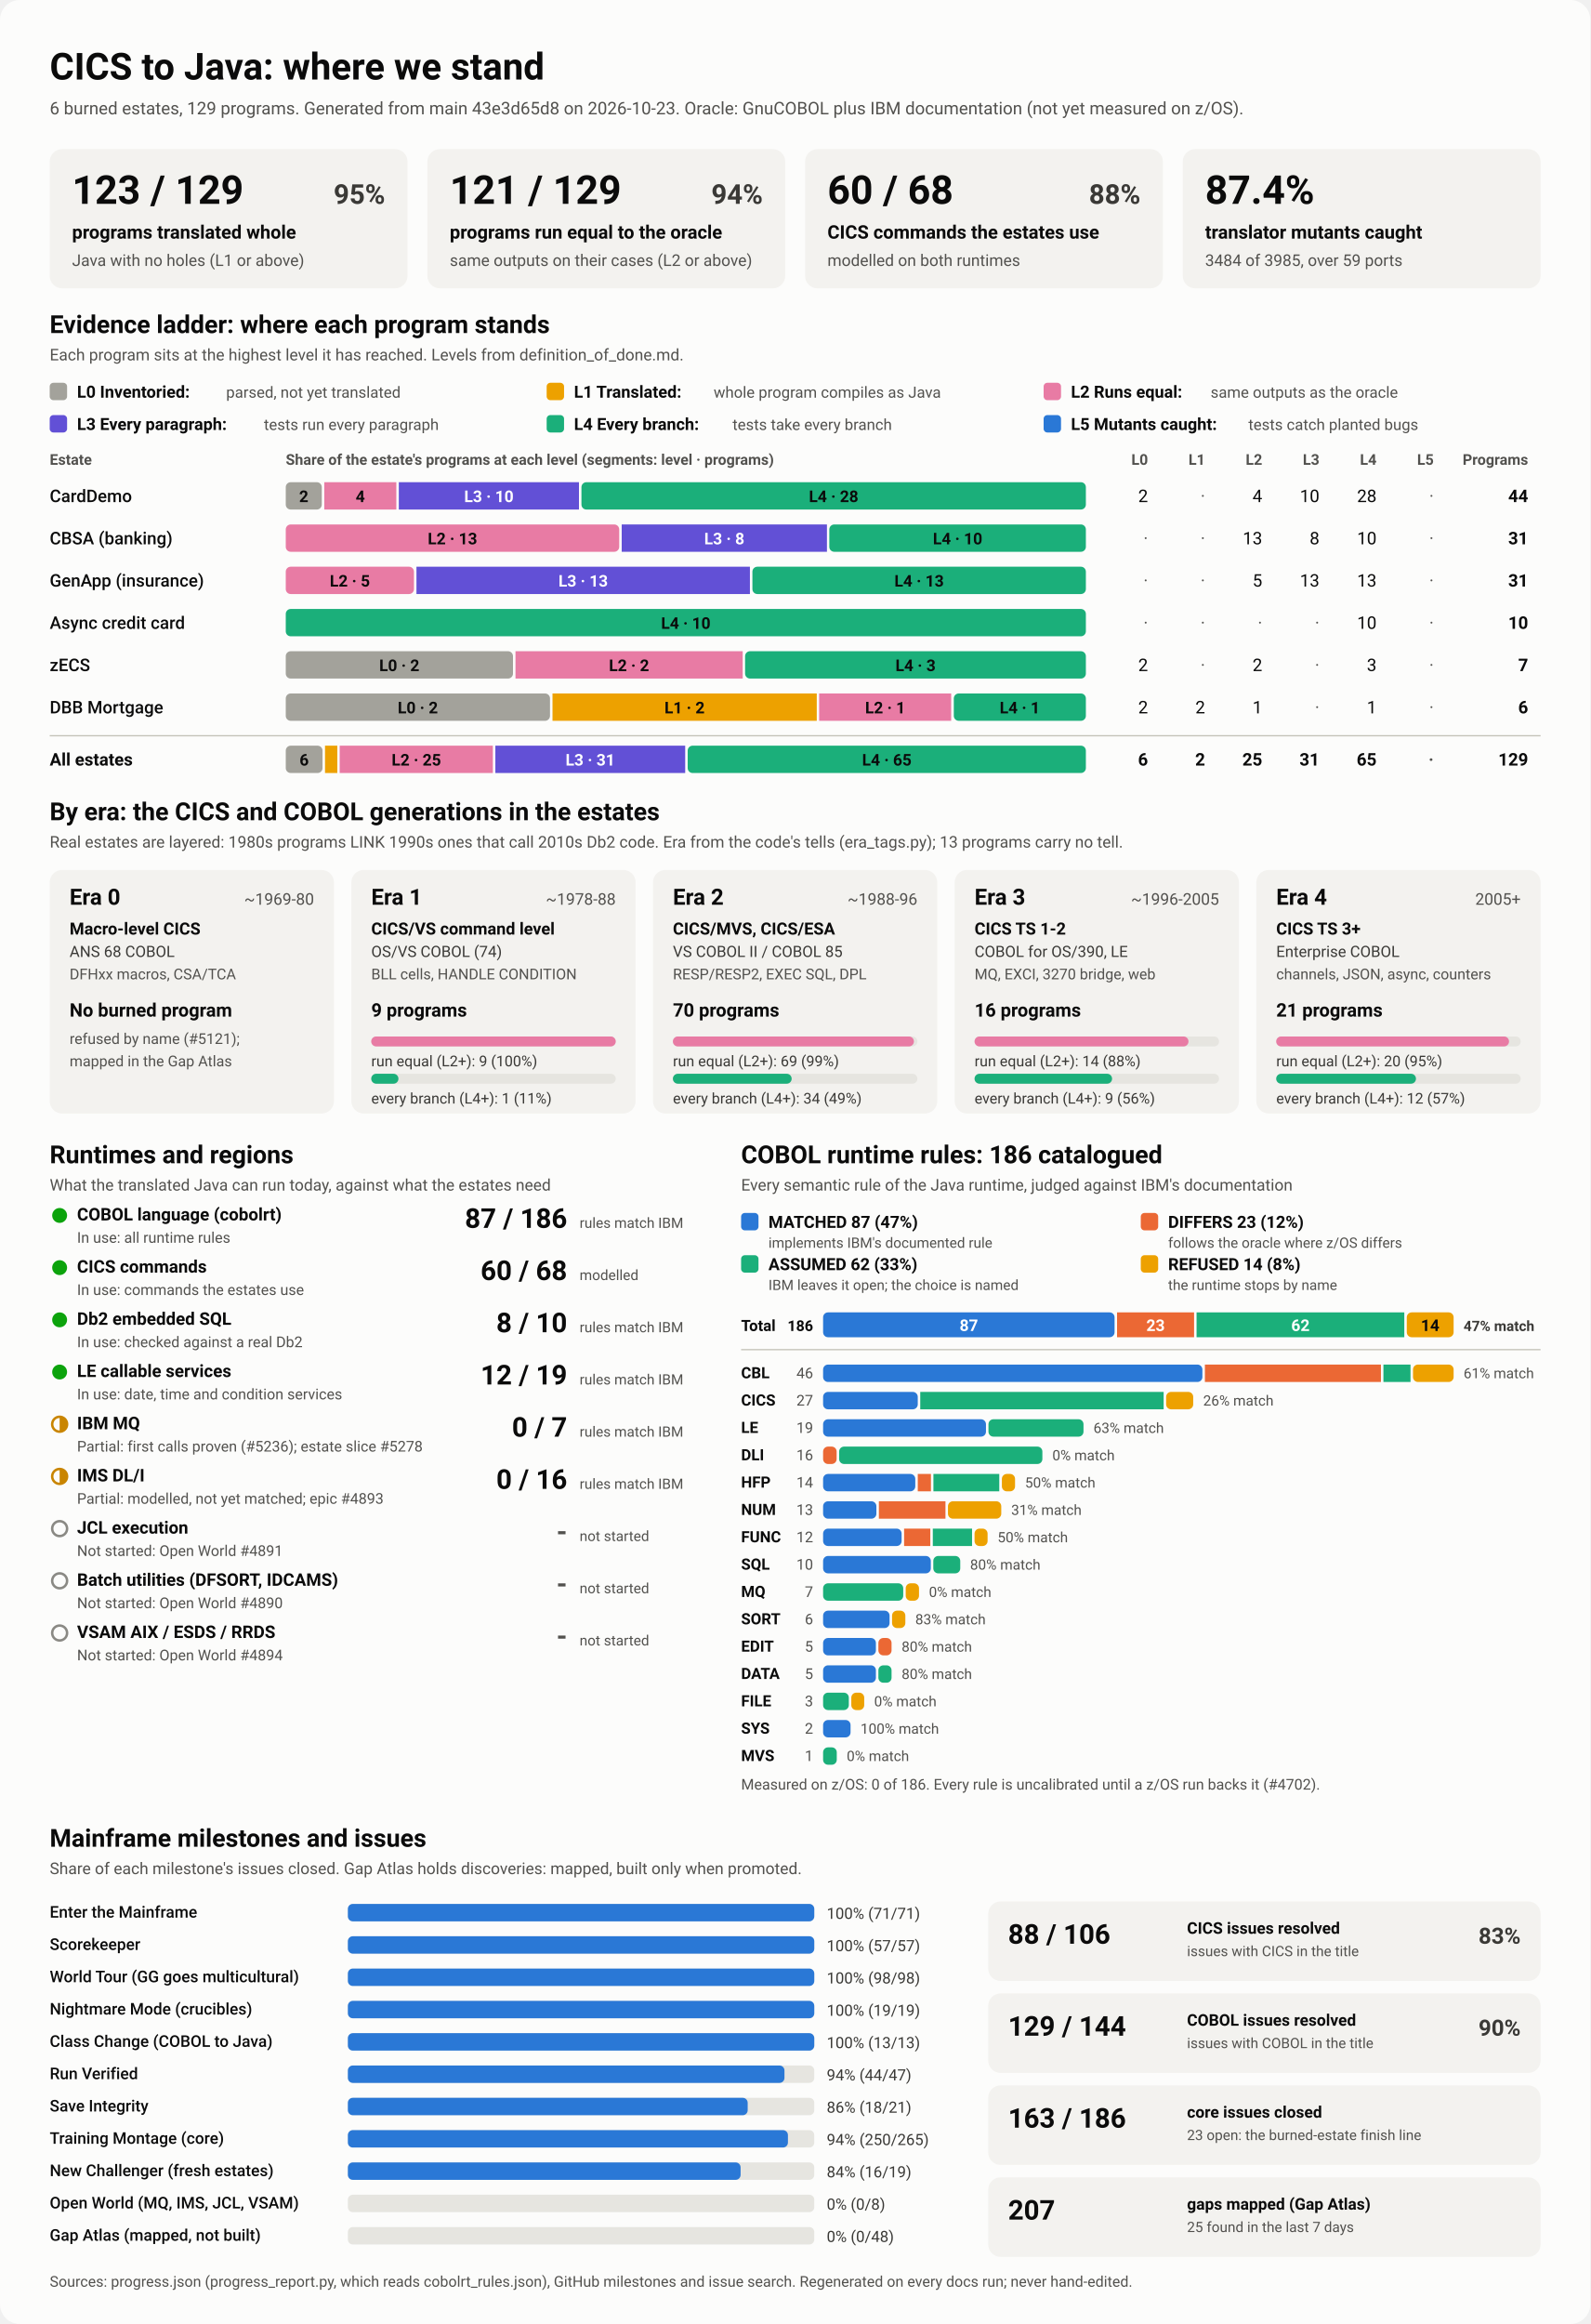
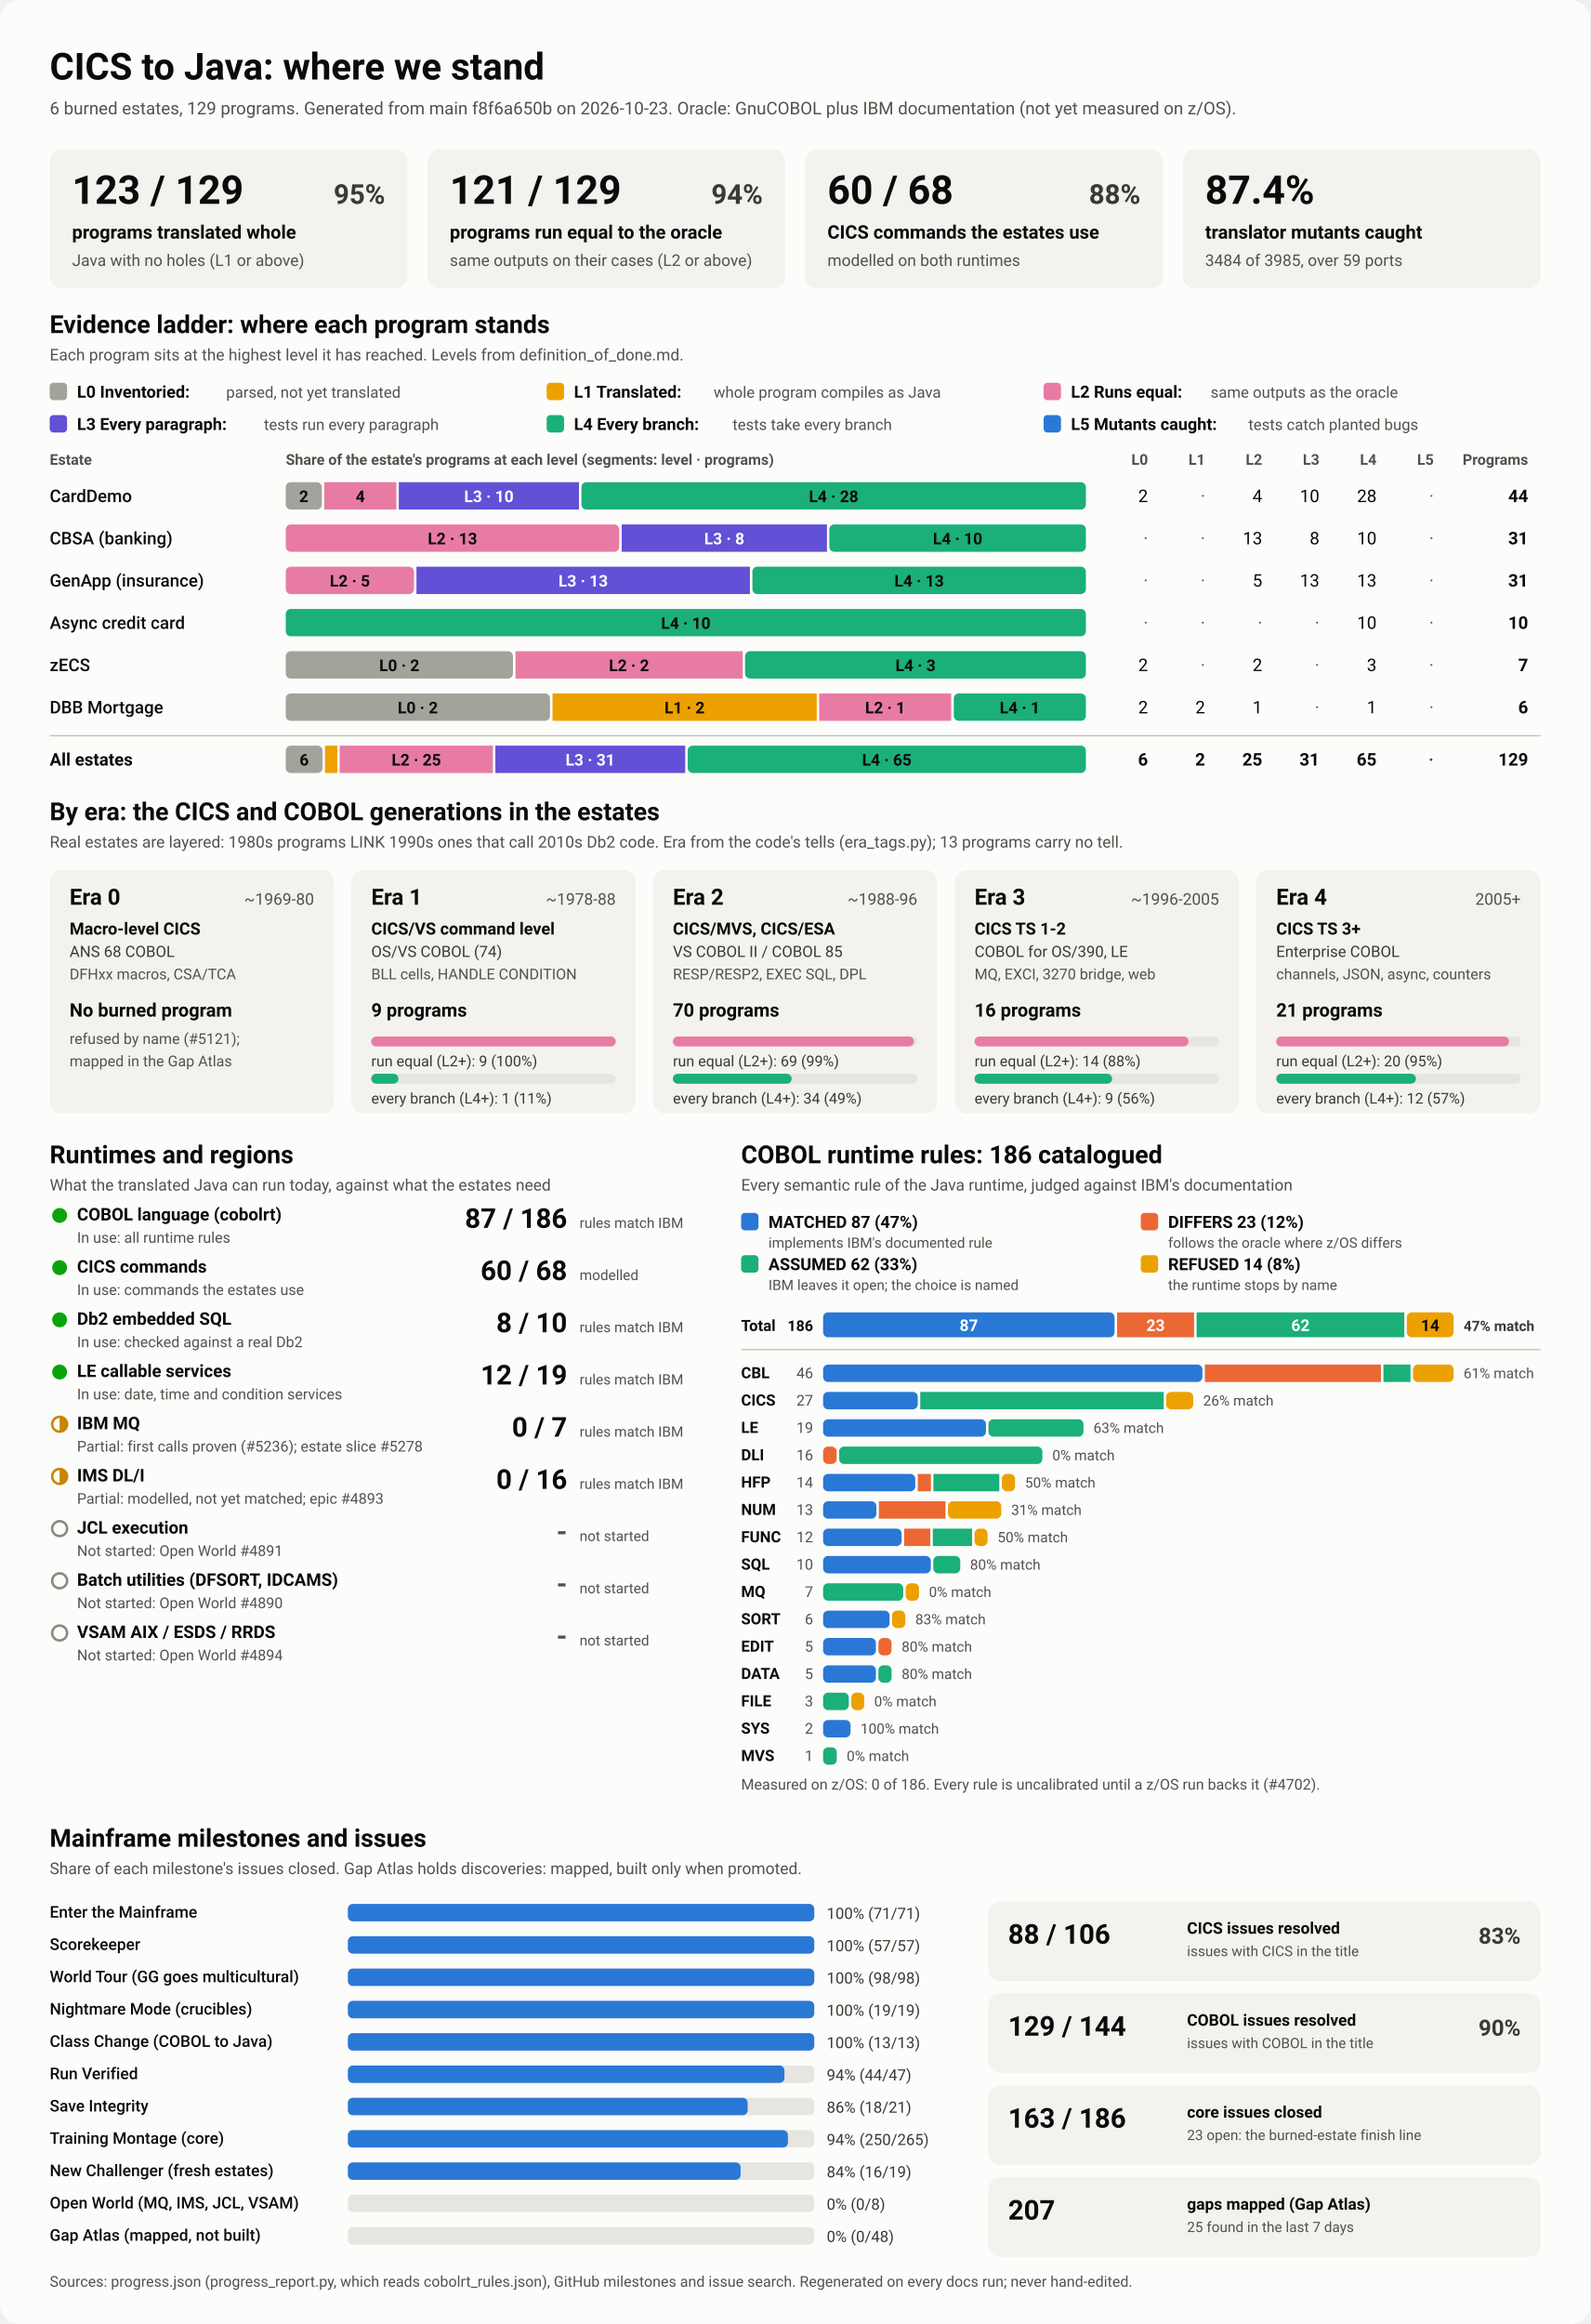
<svg xmlns="http://www.w3.org/2000/svg" viewBox="0 0 1280 1870" width="1280" height="1870" role="img" aria-labelledby="ttl">
  <style>
    svg { font-family: system-ui, -apple-system, 'Segoe UI', Roboto, Helvetica, Arial, sans-serif; }
    .bg { fill: #fcfcfb; }
    .card { fill: #f3f2ef; }
    .track { fill: #e6e5e0; }
    .rule { stroke: #c3c2b7; stroke-width: 1; }
    .t1 { fill: #0b0b0b; } .t2 { fill: #3a3936; } .t3 { fill: #52514e; }
    .on-dark { fill: #ffffff; } .on-light { fill: #0b0b0b; }
    .lv0 { fill: #a3a29b; } .lv1 { fill: #eda100; } .lv2 { fill: #e87ba4; } .lv3 { fill: #6250d6; } .lv4 { fill: #1baf7a; } .lv5 { fill: #2a78d6; } 
    .s0 { fill: #2a78d6; } .s1 { fill: #eb6834; } .s2 { fill: #1baf7a; } .s3 { fill: #eda100; } 
    .prog { fill: #2a78d6; }
    .st-good { fill: #0ca30c; } .st-warn { fill: none; stroke: #c98500; stroke-width: 2; }
    .st-warn-fill { fill: #c98500; } .st-none { fill: none; stroke: #8a8984; stroke-width: 2; }
    @media (prefers-color-scheme: dark) {
      .bg { fill: #1a1a19; } .card { fill: #242422; } .track { fill: #383835; } .rule { stroke: #52514e; }
      .t1 { fill: #f0efec; } .t2 { fill: #dddcd6; } .t3 { fill: #c3c2b7; }
      .on-light { fill: #0b0b0b; } .prog { fill: #3987e5; }
      .lv0 { fill: #6b6a64; } .lv1 { fill: #c98500; } .lv2 { fill: #d55181; } .lv3 { fill: #9085e9; } .lv4 { fill: #199e70; } .lv5 { fill: #3987e5; } 
      .s0 { fill: #3987e5; } .s1 { fill: #d95926; } .s2 { fill: #199e70; } .s3 { fill: #c98500; } 
    }
  </style>
  <rect class="bg" width="1280" height="1870" rx="16" />
  <text x="40.0" y="64.0" class="t1" font-size="30" font-weight="700" text-anchor="start">CICS to Java: where we stand</text>
-   <text x="40.0" y="92.0" class="t3" font-size="14" font-weight="400" text-anchor="start">6 burned estates, 129 programs. Generated from main 43e3d65d8 on 2026-10-23. Oracle: GnuCOBOL plus IBM documentation (not yet measured on z/OS).</text>
+   <text x="40.0" y="92.0" class="t3" font-size="14" font-weight="400" text-anchor="start">6 burned estates, 129 programs. Generated from main f8f6a650b on 2026-10-23. Oracle: GnuCOBOL plus IBM documentation (not yet measured on z/OS).</text>
  <rect x="40.0" y="120.0" width="288.0" height="112.0" rx="10" class="card" />
  <text x="58.0" y="164.0" class="t1" font-size="32" font-weight="700" text-anchor="start">123 / 129</text>
  <text x="310.0" y="164.0" class="t2" font-size="22" font-weight="600" text-anchor="end">95%</text>
  <text x="58.0" y="192.0" class="t1" font-size="15" font-weight="600" text-anchor="start">programs translated whole</text>
  <text x="58.0" y="214.0" class="t3" font-size="13" font-weight="400" text-anchor="start">Java with no holes (L1 or above)</text>
  <rect x="344.0" y="120.0" width="288.0" height="112.0" rx="10" class="card" />
  <text x="362.0" y="164.0" class="t1" font-size="32" font-weight="700" text-anchor="start">121 / 129</text>
  <text x="614.0" y="164.0" class="t2" font-size="22" font-weight="600" text-anchor="end">94%</text>
  <text x="362.0" y="192.0" class="t1" font-size="15" font-weight="600" text-anchor="start">programs run equal to the oracle</text>
  <text x="362.0" y="214.0" class="t3" font-size="13" font-weight="400" text-anchor="start">same outputs on their cases (L2 or above)</text>
  <rect x="648.0" y="120.0" width="288.0" height="112.0" rx="10" class="card" />
  <text x="666.0" y="164.0" class="t1" font-size="32" font-weight="700" text-anchor="start">60 / 68</text>
  <text x="918.0" y="164.0" class="t2" font-size="22" font-weight="600" text-anchor="end">88%</text>
  <text x="666.0" y="192.0" class="t1" font-size="15" font-weight="600" text-anchor="start">CICS commands the estates use</text>
  <text x="666.0" y="214.0" class="t3" font-size="13" font-weight="400" text-anchor="start">modelled on both runtimes</text>
  <rect x="952.0" y="120.0" width="288.0" height="112.0" rx="10" class="card" />
  <text x="970.0" y="164.0" class="t1" font-size="32" font-weight="700" text-anchor="start">87.4%</text>
  <text x="970.0" y="192.0" class="t1" font-size="15" font-weight="600" text-anchor="start">translator mutants caught</text>
  <text x="970.0" y="214.0" class="t3" font-size="13" font-weight="400" text-anchor="start">3484 of 3985, over 59 ports</text>
  <text x="40.0" y="268.0" class="t1" font-size="20" font-weight="700" text-anchor="start">Evidence ladder: where each program stands</text>
  <text x="40.0" y="290.0" class="t3" font-size="13" font-weight="400" text-anchor="start">Each program sits at the highest level it has reached. Levels from definition_of_done.md.</text>
  <rect x="40.0" y="308.0" width="14.0" height="14.0" rx="3" class="lv0" />
  <text x="62.0" y="320.0" class="t1" font-size="13.5" font-weight="600" text-anchor="start">L0 Inventoried:</text>
  <text x="182.0" y="320.0" class="t3" font-size="12.5" font-weight="400" text-anchor="start">parsed, not yet translated</text>
  <rect x="440.0" y="308.0" width="14.0" height="14.0" rx="3" class="lv1" />
  <text x="462.0" y="320.0" class="t1" font-size="13.5" font-weight="600" text-anchor="start">L1 Translated:</text>
  <text x="574.4" y="320.0" class="t3" font-size="12.5" font-weight="400" text-anchor="start">whole program compiles as Java</text>
  <rect x="840.0" y="308.0" width="14.0" height="14.0" rx="3" class="lv2" />
  <text x="862.0" y="320.0" class="t1" font-size="13.5" font-weight="600" text-anchor="start">L2 Runs equal:</text>
  <text x="974.4" y="320.0" class="t3" font-size="12.5" font-weight="400" text-anchor="start">same outputs as the oracle</text>
  <rect x="40.0" y="334.0" width="14.0" height="14.0" rx="3" class="lv3" />
  <text x="62.0" y="346.0" class="t1" font-size="13.5" font-weight="600" text-anchor="start">L3 Every paragraph:</text>
  <text x="212.4" y="346.0" class="t3" font-size="12.5" font-weight="400" text-anchor="start">tests run every paragraph</text>
  <rect x="440.0" y="334.0" width="14.0" height="14.0" rx="3" class="lv4" />
  <text x="462.0" y="346.0" class="t1" font-size="13.5" font-weight="600" text-anchor="start">L4 Every branch:</text>
  <text x="589.6" y="346.0" class="t3" font-size="12.5" font-weight="400" text-anchor="start">tests take every branch</text>
  <rect x="840.0" y="334.0" width="14.0" height="14.0" rx="3" class="lv5" />
  <text x="862.0" y="346.0" class="t1" font-size="13.5" font-weight="600" text-anchor="start">L5 Mutants caught:</text>
  <text x="1004.8" y="346.0" class="t3" font-size="12.5" font-weight="400" text-anchor="start">tests catch planted bugs</text>
  <text x="40.0" y="374.0" class="t3" font-size="12" font-weight="600" text-anchor="start">Estate</text>
  <text x="230.0" y="374.0" class="t3" font-size="12" font-weight="600" text-anchor="start">Share of the estate's programs at each level (segments: level · programs)</text>
  <text x="924.0" y="374.0" class="t3" font-size="12" font-weight="600" text-anchor="end">L0</text>
  <text x="970.0" y="374.0" class="t3" font-size="12" font-weight="600" text-anchor="end">L1</text>
  <text x="1016.0" y="374.0" class="t3" font-size="12" font-weight="600" text-anchor="end">L2</text>
  <text x="1062.0" y="374.0" class="t3" font-size="12" font-weight="600" text-anchor="end">L3</text>
  <text x="1108.0" y="374.0" class="t3" font-size="12" font-weight="600" text-anchor="end">L4</text>
  <text x="1154.0" y="374.0" class="t3" font-size="12" font-weight="600" text-anchor="end">L5</text>
  <text x="1230.0" y="374.0" class="t3" font-size="12" font-weight="600" text-anchor="end">Programs</text>
  <text x="40.0" y="404.0" class="t1" font-size="14" font-weight="500" text-anchor="start">CardDemo</text>
  <rect x="230.0" y="388.0" width="29.0" height="22.0" rx="4" class="lv0" />
  <text x="244.5" y="404.0" class="on-light" font-size="13" font-weight="600" text-anchor="middle">2</text>
  <rect x="261.0" y="388.0" width="58.0" height="22.0" rx="0" class="lv2" />
  <text x="290.0" y="404.0" class="on-light" font-size="13" font-weight="600" text-anchor="middle">4</text>
  <rect x="321.0" y="388.0" width="145.0" height="22.0" rx="0" class="lv3" />
  <text x="393.5" y="404.0" class="on-dark" font-size="13" font-weight="600" text-anchor="middle">L3 · 10</text>
  <rect x="468.0" y="388.0" width="406.0" height="22.0" rx="4" class="lv4" />
  <text x="671.0" y="404.0" class="on-light" font-size="13" font-weight="600" text-anchor="middle">L4 · 28</text>
  <text x="924.0" y="404.0" class="t1" font-size="14" font-weight="400" text-anchor="end">2</text>
  <text x="970.0" y="404.0" class="t3" font-size="14" font-weight="400" text-anchor="end">·</text>
  <text x="1016.0" y="404.0" class="t1" font-size="14" font-weight="400" text-anchor="end">4</text>
  <text x="1062.0" y="404.0" class="t1" font-size="14" font-weight="400" text-anchor="end">10</text>
  <text x="1108.0" y="404.0" class="t1" font-size="14" font-weight="400" text-anchor="end">28</text>
  <text x="1154.0" y="404.0" class="t3" font-size="14" font-weight="400" text-anchor="end">·</text>
  <text x="1230.0" y="404.0" class="t1" font-size="14" font-weight="700" text-anchor="end">44</text>
  <text x="40.0" y="438.0" class="t1" font-size="14" font-weight="500" text-anchor="start">CBSA (banking)</text>
  <rect x="230.0" y="422.0" width="268.4" height="22.0" rx="4" class="lv2" />
  <text x="364.2" y="438.0" class="on-light" font-size="13" font-weight="600" text-anchor="middle">L2 · 13</text>
  <rect x="500.4" y="422.0" width="165.2" height="22.0" rx="0" class="lv3" />
  <text x="583.0" y="438.0" class="on-dark" font-size="13" font-weight="600" text-anchor="middle">L3 · 8</text>
  <rect x="667.5" y="422.0" width="206.5" height="22.0" rx="4" class="lv4" />
  <text x="770.8" y="438.0" class="on-light" font-size="13" font-weight="600" text-anchor="middle">L4 · 10</text>
  <text x="924.0" y="438.0" class="t3" font-size="14" font-weight="400" text-anchor="end">·</text>
  <text x="970.0" y="438.0" class="t3" font-size="14" font-weight="400" text-anchor="end">·</text>
  <text x="1016.0" y="438.0" class="t1" font-size="14" font-weight="400" text-anchor="end">13</text>
  <text x="1062.0" y="438.0" class="t1" font-size="14" font-weight="400" text-anchor="end">8</text>
  <text x="1108.0" y="438.0" class="t1" font-size="14" font-weight="400" text-anchor="end">10</text>
  <text x="1154.0" y="438.0" class="t3" font-size="14" font-weight="400" text-anchor="end">·</text>
  <text x="1230.0" y="438.0" class="t1" font-size="14" font-weight="700" text-anchor="end">31</text>
  <text x="40.0" y="472.0" class="t1" font-size="14" font-weight="500" text-anchor="start">GenApp (insurance)</text>
  <rect x="230.0" y="456.0" width="103.2" height="22.0" rx="4" class="lv2" />
  <text x="281.6" y="472.0" class="on-light" font-size="13" font-weight="600" text-anchor="middle">L2 · 5</text>
  <rect x="335.2" y="456.0" width="268.4" height="22.0" rx="0" class="lv3" />
  <text x="469.4" y="472.0" class="on-dark" font-size="13" font-weight="600" text-anchor="middle">L3 · 13</text>
  <rect x="605.6" y="456.0" width="268.4" height="22.0" rx="4" class="lv4" />
  <text x="739.8" y="472.0" class="on-light" font-size="13" font-weight="600" text-anchor="middle">L4 · 13</text>
  <text x="924.0" y="472.0" class="t3" font-size="14" font-weight="400" text-anchor="end">·</text>
  <text x="970.0" y="472.0" class="t3" font-size="14" font-weight="400" text-anchor="end">·</text>
  <text x="1016.0" y="472.0" class="t1" font-size="14" font-weight="400" text-anchor="end">5</text>
  <text x="1062.0" y="472.0" class="t1" font-size="14" font-weight="400" text-anchor="end">13</text>
  <text x="1108.0" y="472.0" class="t1" font-size="14" font-weight="400" text-anchor="end">13</text>
  <text x="1154.0" y="472.0" class="t3" font-size="14" font-weight="400" text-anchor="end">·</text>
  <text x="1230.0" y="472.0" class="t1" font-size="14" font-weight="700" text-anchor="end">31</text>
  <text x="40.0" y="506.0" class="t1" font-size="14" font-weight="500" text-anchor="start">Async credit card</text>
  <rect x="230.0" y="490.0" width="644.0" height="22.0" rx="4" class="lv4" />
  <text x="552.0" y="506.0" class="on-light" font-size="13" font-weight="600" text-anchor="middle">L4 · 10</text>
  <text x="924.0" y="506.0" class="t3" font-size="14" font-weight="400" text-anchor="end">·</text>
  <text x="970.0" y="506.0" class="t3" font-size="14" font-weight="400" text-anchor="end">·</text>
  <text x="1016.0" y="506.0" class="t3" font-size="14" font-weight="400" text-anchor="end">·</text>
  <text x="1062.0" y="506.0" class="t3" font-size="14" font-weight="400" text-anchor="end">·</text>
  <text x="1108.0" y="506.0" class="t1" font-size="14" font-weight="400" text-anchor="end">10</text>
  <text x="1154.0" y="506.0" class="t3" font-size="14" font-weight="400" text-anchor="end">·</text>
  <text x="1230.0" y="506.0" class="t1" font-size="14" font-weight="700" text-anchor="end">10</text>
  <text x="40.0" y="540.0" class="t1" font-size="14" font-weight="500" text-anchor="start">zECS</text>
  <rect x="230.0" y="524.0" width="182.9" height="22.0" rx="4" class="lv0" />
  <text x="321.4" y="540.0" class="on-light" font-size="13" font-weight="600" text-anchor="middle">L0 · 2</text>
  <rect x="414.9" y="524.0" width="182.9" height="22.0" rx="0" class="lv2" />
  <text x="506.3" y="540.0" class="on-light" font-size="13" font-weight="600" text-anchor="middle">L2 · 2</text>
  <rect x="599.7" y="524.0" width="274.3" height="22.0" rx="4" class="lv4" />
  <text x="736.9" y="540.0" class="on-light" font-size="13" font-weight="600" text-anchor="middle">L4 · 3</text>
  <text x="924.0" y="540.0" class="t1" font-size="14" font-weight="400" text-anchor="end">2</text>
  <text x="970.0" y="540.0" class="t3" font-size="14" font-weight="400" text-anchor="end">·</text>
  <text x="1016.0" y="540.0" class="t1" font-size="14" font-weight="400" text-anchor="end">2</text>
  <text x="1062.0" y="540.0" class="t3" font-size="14" font-weight="400" text-anchor="end">·</text>
  <text x="1108.0" y="540.0" class="t1" font-size="14" font-weight="400" text-anchor="end">3</text>
  <text x="1154.0" y="540.0" class="t3" font-size="14" font-weight="400" text-anchor="end">·</text>
  <text x="1230.0" y="540.0" class="t1" font-size="14" font-weight="700" text-anchor="end">7</text>
  <text x="40.0" y="574.0" class="t1" font-size="14" font-weight="500" text-anchor="start">DBB Mortgage</text>
  <rect x="230.0" y="558.0" width="212.7" height="22.0" rx="4" class="lv0" />
  <text x="336.3" y="574.0" class="on-light" font-size="13" font-weight="600" text-anchor="middle">L0 · 2</text>
  <rect x="444.7" y="558.0" width="212.7" height="22.0" rx="0" class="lv1" />
  <text x="551.0" y="574.0" class="on-light" font-size="13" font-weight="600" text-anchor="middle">L1 · 2</text>
  <rect x="659.3" y="558.0" width="106.3" height="22.0" rx="0" class="lv2" />
  <text x="712.5" y="574.0" class="on-light" font-size="13" font-weight="600" text-anchor="middle">L2 · 1</text>
  <rect x="767.7" y="558.0" width="106.3" height="22.0" rx="4" class="lv4" />
  <text x="820.8" y="574.0" class="on-light" font-size="13" font-weight="600" text-anchor="middle">L4 · 1</text>
  <text x="924.0" y="574.0" class="t1" font-size="14" font-weight="400" text-anchor="end">2</text>
  <text x="970.0" y="574.0" class="t1" font-size="14" font-weight="400" text-anchor="end">2</text>
  <text x="1016.0" y="574.0" class="t1" font-size="14" font-weight="400" text-anchor="end">1</text>
  <text x="1062.0" y="574.0" class="t3" font-size="14" font-weight="400" text-anchor="end">·</text>
  <text x="1108.0" y="574.0" class="t1" font-size="14" font-weight="400" text-anchor="end">1</text>
  <text x="1154.0" y="574.0" class="t3" font-size="14" font-weight="400" text-anchor="end">·</text>
  <text x="1230.0" y="574.0" class="t1" font-size="14" font-weight="700" text-anchor="end">6</text>
  <line x1="40" x2="1240" y1="592" y2="592" class="rule" />
  <text x="40.0" y="616.0" class="t1" font-size="14" font-weight="700" text-anchor="start">All estates</text>
  <rect x="230.0" y="600.0" width="29.6" height="22.0" rx="4" class="lv0" />
  <text x="244.8" y="616.0" class="on-light" font-size="13" font-weight="600" text-anchor="middle">6</text>
  <rect x="261.6" y="600.0" width="9.9" height="22.0" rx="0" class="lv1" />
  <rect x="273.4" y="600.0" width="123.3" height="22.0" rx="0" class="lv2" />
  <text x="335.1" y="616.0" class="on-light" font-size="13" font-weight="600" text-anchor="middle">L2 · 25</text>
  <rect x="398.7" y="600.0" width="152.8" height="22.0" rx="0" class="lv3" />
  <text x="475.1" y="616.0" class="on-dark" font-size="13" font-weight="600" text-anchor="middle">L3 · 31</text>
  <rect x="553.5" y="600.0" width="320.5" height="22.0" rx="4" class="lv4" />
  <text x="713.8" y="616.0" class="on-light" font-size="13" font-weight="600" text-anchor="middle">L4 · 65</text>
  <text x="924.0" y="616.0" class="t1" font-size="14" font-weight="700" text-anchor="end">6</text>
  <text x="970.0" y="616.0" class="t1" font-size="14" font-weight="700" text-anchor="end">2</text>
  <text x="1016.0" y="616.0" class="t1" font-size="14" font-weight="700" text-anchor="end">25</text>
  <text x="1062.0" y="616.0" class="t1" font-size="14" font-weight="700" text-anchor="end">31</text>
  <text x="1108.0" y="616.0" class="t1" font-size="14" font-weight="700" text-anchor="end">65</text>
  <text x="1154.0" y="616.0" class="t3" font-size="14" font-weight="700" text-anchor="end">·</text>
  <text x="1230.0" y="616.0" class="t1" font-size="14" font-weight="700" text-anchor="end">129</text>
  <text x="40.0" y="660.0" class="t1" font-size="20" font-weight="700" text-anchor="start">By era: the CICS and COBOL generations in the estates</text>
  <text x="40.0" y="682.0" class="t3" font-size="13" font-weight="400" text-anchor="start">Real estates are layered: 1980s programs LINK 1990s ones that call 2010s Db2 code. Era from the code's tells (era_tags.py); 13 programs carry no tell.</text>
  <rect x="40.0" y="700.0" width="228.8" height="196.0" rx="10" class="card" />
  <text x="56.0" y="728.0" class="t1" font-size="18" font-weight="700" text-anchor="start">Era 0</text>
  <text x="252.8" y="728.0" class="t3" font-size="13" font-weight="400" text-anchor="end">~1969-80</text>
  <text x="56.0" y="752.0" class="t1" font-size="13.5" font-weight="600" text-anchor="start">Macro-level CICS</text>
  <text x="56.0" y="770.0" class="t2" font-size="12.5" font-weight="400" text-anchor="start">ANS 68 COBOL</text>
  <text x="56.0" y="788.0" class="t3" font-size="12" font-weight="400" text-anchor="start">DFHxx macros, CSA/TCA</text>
  <text x="56.0" y="818.0" class="t1" font-size="15" font-weight="700" text-anchor="start">No burned program</text>
  <text x="56.0" y="840.0" class="t3" font-size="12" font-weight="400" text-anchor="start">refused by name (#5121);</text>
  <text x="56.0" y="858.0" class="t3" font-size="12" font-weight="400" text-anchor="start">mapped in the Gap Atlas</text>
  <rect x="282.8" y="700.0" width="228.8" height="196.0" rx="10" class="card" />
  <text x="298.8" y="728.0" class="t1" font-size="18" font-weight="700" text-anchor="start">Era 1</text>
  <text x="495.6" y="728.0" class="t3" font-size="13" font-weight="400" text-anchor="end">~1978-88</text>
  <text x="298.8" y="752.0" class="t1" font-size="13.5" font-weight="600" text-anchor="start">CICS/VS command level</text>
  <text x="298.8" y="770.0" class="t2" font-size="12.5" font-weight="400" text-anchor="start">OS/VS COBOL (74)</text>
  <text x="298.8" y="788.0" class="t3" font-size="12" font-weight="400" text-anchor="start">BLL cells, HANDLE CONDITION</text>
  <text x="298.8" y="818.0" class="t1" font-size="15" font-weight="700" text-anchor="start">9 programs</text>
  <rect x="298.8" y="834.0" width="196.8" height="8.0" rx="4" class="track" />
  <rect x="298.8" y="834.0" width="196.8" height="8.0" rx="4" class="lv2" />
  <text x="298.8" y="858.0" class="t2" font-size="12" font-weight="400" text-anchor="start">run equal (L2+): 9 (100%)</text>
  <rect x="298.8" y="864.0" width="196.8" height="8.0" rx="4" class="track" />
  <rect x="298.8" y="864.0" width="21.9" height="8.0" rx="4" class="lv4" />
  <text x="298.8" y="888.0" class="t2" font-size="12" font-weight="400" text-anchor="start">every branch (L4+): 1 (11%)</text>
  <rect x="525.6" y="700.0" width="228.8" height="196.0" rx="10" class="card" />
  <text x="541.6" y="728.0" class="t1" font-size="18" font-weight="700" text-anchor="start">Era 2</text>
  <text x="738.4" y="728.0" class="t3" font-size="13" font-weight="400" text-anchor="end">~1988-96</text>
  <text x="541.6" y="752.0" class="t1" font-size="13.5" font-weight="600" text-anchor="start">CICS/MVS, CICS/ESA</text>
  <text x="541.6" y="770.0" class="t2" font-size="12.5" font-weight="400" text-anchor="start">VS COBOL II / COBOL 85</text>
  <text x="541.6" y="788.0" class="t3" font-size="12" font-weight="400" text-anchor="start">RESP/RESP2, EXEC SQL, DPL</text>
  <text x="541.6" y="818.0" class="t1" font-size="15" font-weight="700" text-anchor="start">70 programs</text>
  <rect x="541.6" y="834.0" width="196.8" height="8.0" rx="4" class="track" />
  <rect x="541.6" y="834.0" width="194.0" height="8.0" rx="4" class="lv2" />
  <text x="541.6" y="858.0" class="t2" font-size="12" font-weight="400" text-anchor="start">run equal (L2+): 69 (99%)</text>
  <rect x="541.6" y="864.0" width="196.8" height="8.0" rx="4" class="track" />
  <rect x="541.6" y="864.0" width="95.6" height="8.0" rx="4" class="lv4" />
  <text x="541.6" y="888.0" class="t2" font-size="12" font-weight="400" text-anchor="start">every branch (L4+): 34 (49%)</text>
  <rect x="768.4" y="700.0" width="228.8" height="196.0" rx="10" class="card" />
  <text x="784.4" y="728.0" class="t1" font-size="18" font-weight="700" text-anchor="start">Era 3</text>
  <text x="981.2" y="728.0" class="t3" font-size="13" font-weight="400" text-anchor="end">~1996-2005</text>
  <text x="784.4" y="752.0" class="t1" font-size="13.5" font-weight="600" text-anchor="start">CICS TS 1-2</text>
  <text x="784.4" y="770.0" class="t2" font-size="12.5" font-weight="400" text-anchor="start">COBOL for OS/390, LE</text>
  <text x="784.4" y="788.0" class="t3" font-size="12" font-weight="400" text-anchor="start">MQ, EXCI, 3270 bridge, web</text>
  <text x="784.4" y="818.0" class="t1" font-size="15" font-weight="700" text-anchor="start">16 programs</text>
  <rect x="784.4" y="834.0" width="196.8" height="8.0" rx="4" class="track" />
  <rect x="784.4" y="834.0" width="172.2" height="8.0" rx="4" class="lv2" />
  <text x="784.4" y="858.0" class="t2" font-size="12" font-weight="400" text-anchor="start">run equal (L2+): 14 (88%)</text>
  <rect x="784.4" y="864.0" width="196.8" height="8.0" rx="4" class="track" />
  <rect x="784.4" y="864.0" width="110.7" height="8.0" rx="4" class="lv4" />
  <text x="784.4" y="888.0" class="t2" font-size="12" font-weight="400" text-anchor="start">every branch (L4+): 9 (56%)</text>
  <rect x="1011.2" y="700.0" width="228.8" height="196.0" rx="10" class="card" />
  <text x="1027.2" y="728.0" class="t1" font-size="18" font-weight="700" text-anchor="start">Era 4</text>
  <text x="1224.0" y="728.0" class="t3" font-size="13" font-weight="400" text-anchor="end">2005+</text>
  <text x="1027.2" y="752.0" class="t1" font-size="13.5" font-weight="600" text-anchor="start">CICS TS 3+</text>
  <text x="1027.2" y="770.0" class="t2" font-size="12.5" font-weight="400" text-anchor="start">Enterprise COBOL</text>
  <text x="1027.2" y="788.0" class="t3" font-size="12" font-weight="400" text-anchor="start">channels, JSON, async, counters</text>
  <text x="1027.2" y="818.0" class="t1" font-size="15" font-weight="700" text-anchor="start">21 programs</text>
  <rect x="1027.2" y="834.0" width="196.8" height="8.0" rx="4" class="track" />
  <rect x="1027.2" y="834.0" width="187.4" height="8.0" rx="4" class="lv2" />
  <text x="1027.2" y="858.0" class="t2" font-size="12" font-weight="400" text-anchor="start">run equal (L2+): 20 (95%)</text>
  <rect x="1027.2" y="864.0" width="196.8" height="8.0" rx="4" class="track" />
  <rect x="1027.2" y="864.0" width="112.5" height="8.0" rx="4" class="lv4" />
  <text x="1027.2" y="888.0" class="t2" font-size="12" font-weight="400" text-anchor="start">every branch (L4+): 12 (57%)</text>
  <text x="40.0" y="936.0" class="t1" font-size="20" font-weight="700" text-anchor="start">Runtimes and regions</text>
  <text x="40.0" y="958.0" class="t3" font-size="13" font-weight="400" text-anchor="start">What the translated Java can run today, against what the estates need</text>
  <circle cx="48" cy="978" r="6" class="st-good" />
  <text x="62.0" y="982.0" class="t1" font-size="14" font-weight="600" text-anchor="start">COBOL language (cobolrt)</text>
  <text x="62.0" y="1000.0" class="t3" font-size="12" font-weight="400" text-anchor="start">In use: all runtime rules</text>
  <text x="456.5" y="988.0" class="t1" font-size="22" font-weight="700" text-anchor="end">87 / 186</text>
  <text x="466.5" y="988.0" class="t3" font-size="11.5" font-weight="400" text-anchor="start">rules match IBM</text>
  <circle cx="48" cy="1020" r="6" class="st-good" />
  <text x="62.0" y="1024.0" class="t1" font-size="14" font-weight="600" text-anchor="start">CICS commands</text>
  <text x="62.0" y="1042.0" class="t3" font-size="12" font-weight="400" text-anchor="start">In use: commands the estates use</text>
  <text x="456.5" y="1030.0" class="t1" font-size="22" font-weight="700" text-anchor="end">60 / 68</text>
  <text x="466.5" y="1030.0" class="t3" font-size="11.5" font-weight="400" text-anchor="start">modelled</text>
  <circle cx="48" cy="1062" r="6" class="st-good" />
  <text x="62.0" y="1066.0" class="t1" font-size="14" font-weight="600" text-anchor="start">Db2 embedded SQL</text>
  <text x="62.0" y="1084.0" class="t3" font-size="12" font-weight="400" text-anchor="start">In use: checked against a real Db2</text>
  <text x="456.5" y="1072.0" class="t1" font-size="22" font-weight="700" text-anchor="end">8 / 10</text>
  <text x="466.5" y="1072.0" class="t3" font-size="11.5" font-weight="400" text-anchor="start">rules match IBM</text>
  <circle cx="48" cy="1104" r="6" class="st-good" />
  <text x="62.0" y="1108.0" class="t1" font-size="14" font-weight="600" text-anchor="start">LE callable services</text>
  <text x="62.0" y="1126.0" class="t3" font-size="12" font-weight="400" text-anchor="start">In use: date, time and condition services</text>
  <text x="456.5" y="1114.0" class="t1" font-size="22" font-weight="700" text-anchor="end">12 / 19</text>
  <text x="466.5" y="1114.0" class="t3" font-size="11.5" font-weight="400" text-anchor="start">rules match IBM</text>
  <circle cx="48" cy="1146" r="6" class="st-warn" />
  <path d="M 48 1140 A 6 6 0 0 1 48 1152 Z" class="st-warn-fill" />
  <text x="62.0" y="1150.0" class="t1" font-size="14" font-weight="600" text-anchor="start">IBM MQ</text>
  <text x="62.0" y="1168.0" class="t3" font-size="12" font-weight="400" text-anchor="start">Partial: first calls proven (#5236); estate slice #5278</text>
  <text x="456.5" y="1156.0" class="t1" font-size="22" font-weight="700" text-anchor="end">0 / 7</text>
  <text x="466.5" y="1156.0" class="t3" font-size="11.5" font-weight="400" text-anchor="start">rules match IBM</text>
  <circle cx="48" cy="1188" r="6" class="st-warn" />
  <path d="M 48 1182 A 6 6 0 0 1 48 1194 Z" class="st-warn-fill" />
  <text x="62.0" y="1192.0" class="t1" font-size="14" font-weight="600" text-anchor="start">IMS DL/I</text>
  <text x="62.0" y="1210.0" class="t3" font-size="12" font-weight="400" text-anchor="start">Partial: modelled, not yet matched; epic #4893</text>
  <text x="456.5" y="1198.0" class="t1" font-size="22" font-weight="700" text-anchor="end">0 / 16</text>
  <text x="466.5" y="1198.0" class="t3" font-size="11.5" font-weight="400" text-anchor="start">rules match IBM</text>
  <circle cx="48" cy="1230" r="6" class="st-none" />
  <text x="62.0" y="1234.0" class="t1" font-size="14" font-weight="600" text-anchor="start">JCL execution</text>
  <text x="62.0" y="1252.0" class="t3" font-size="12" font-weight="400" text-anchor="start">Not started: Open World #4891</text>
  <text x="456.5" y="1240.0" class="t3" font-size="22" font-weight="700" text-anchor="end">-</text>
  <text x="466.5" y="1240.0" class="t3" font-size="11.5" font-weight="400" text-anchor="start">not started</text>
  <circle cx="48" cy="1272" r="6" class="st-none" />
  <text x="62.0" y="1276.0" class="t1" font-size="14" font-weight="600" text-anchor="start">Batch utilities (DFSORT, IDCAMS)</text>
  <text x="62.0" y="1294.0" class="t3" font-size="12" font-weight="400" text-anchor="start">Not started: Open World #4890</text>
  <text x="456.5" y="1282.0" class="t3" font-size="22" font-weight="700" text-anchor="end">-</text>
  <text x="466.5" y="1282.0" class="t3" font-size="11.5" font-weight="400" text-anchor="start">not started</text>
  <circle cx="48" cy="1314" r="6" class="st-none" />
  <text x="62.0" y="1318.0" class="t1" font-size="14" font-weight="600" text-anchor="start">VSAM AIX / ESDS / RRDS</text>
  <text x="62.0" y="1336.0" class="t3" font-size="12" font-weight="400" text-anchor="start">Not started: Open World #4894</text>
  <text x="456.5" y="1324.0" class="t3" font-size="22" font-weight="700" text-anchor="end">-</text>
  <text x="466.5" y="1324.0" class="t3" font-size="11.5" font-weight="400" text-anchor="start">not started</text>
  <text x="596.5" y="936.0" class="t1" font-size="20" font-weight="700" text-anchor="start">COBOL runtime rules: 186 catalogued</text>
  <text x="596.5" y="958.0" class="t3" font-size="13" font-weight="400" text-anchor="start">Every semantic rule of the Java runtime, judged against IBM's documentation</text>
  <rect x="596.5" y="976.0" width="14.0" height="14.0" rx="3" class="s0" />
  <text x="618.5" y="988.0" class="t1" font-size="13.5" font-weight="600" text-anchor="start">MATCHED  87 (47%)</text>
  <text x="618.5" y="1004.0" class="t3" font-size="11.5" font-weight="400" text-anchor="start">implements IBM's documented rule</text>
  <rect x="918.2" y="976.0" width="14.0" height="14.0" rx="3" class="s1" />
  <text x="940.2" y="988.0" class="t1" font-size="13.5" font-weight="600" text-anchor="start">DIFFERS  23 (12%)</text>
  <text x="940.2" y="1004.0" class="t3" font-size="11.5" font-weight="400" text-anchor="start">follows the oracle where z/OS differs</text>
  <rect x="596.5" y="1010.0" width="14.0" height="14.0" rx="3" class="s2" />
  <text x="618.5" y="1022.0" class="t1" font-size="13.5" font-weight="600" text-anchor="start">ASSUMED  62 (33%)</text>
  <text x="618.5" y="1038.0" class="t3" font-size="11.5" font-weight="400" text-anchor="start">IBM leaves it open; the choice is named</text>
  <rect x="918.2" y="1010.0" width="14.0" height="14.0" rx="3" class="s3" />
  <text x="940.2" y="1022.0" class="t1" font-size="13.5" font-weight="600" text-anchor="start">REFUSED  14 (8%)</text>
  <text x="940.2" y="1038.0" class="t3" font-size="11.5" font-weight="400" text-anchor="start">the runtime stops by name</text>
  <text x="596.5" y="1071.0" class="t1" font-size="12.5" font-weight="700" text-anchor="start">Total</text>
  <text x="654.5" y="1071.0" class="t1" font-size="12" font-weight="700" text-anchor="end">186</text>
  <rect x="662.5" y="1056.0" width="234.6" height="20.0" rx="4" class="s0" />
  <text x="779.8" y="1071.0" class="on-dark" font-size="13" font-weight="600" text-anchor="middle">87</text>
  <rect x="899.1" y="1056.0" width="62.0" height="20.0" rx="0" class="s1" />
  <text x="930.1" y="1071.0" class="on-dark" font-size="13" font-weight="600" text-anchor="middle">23</text>
  <rect x="963.1" y="1056.0" width="167.2" height="20.0" rx="0" class="s2" />
  <text x="1046.7" y="1071.0" class="on-dark" font-size="13" font-weight="600" text-anchor="middle">62</text>
  <rect x="1132.3" y="1056.0" width="37.7" height="20.0" rx="4" class="s3" />
  <text x="1151.1" y="1071.0" class="on-light" font-size="13" font-weight="600" text-anchor="middle">14</text>
  <text x="1178.0" y="1071.0" class="t2" font-size="11.5" font-weight="600" text-anchor="start">47% match</text>
  <line x1="596.5" x2="1240.0" y1="1086" y2="1086" class="rule" />
  <text x="596.5" y="1109.0" class="t1" font-size="12.5" font-weight="600" text-anchor="start">CBL</text>
  <text x="654.5" y="1109.0" class="t3" font-size="12" font-weight="400" text-anchor="end">46</text>
  <rect x="662.5" y="1098.0" width="305.3" height="14.0" rx="4" class="s0" />
  <rect x="969.8" y="1098.0" width="141.7" height="14.0" rx="0" class="s1" />
  <rect x="1113.5" y="1098.0" width="21.8" height="14.0" rx="0" class="s2" />
  <rect x="1137.3" y="1098.0" width="32.7" height="14.0" rx="4" class="s3" />
  <text x="1178.0" y="1109.0" class="t3" font-size="11.5" font-weight="400" text-anchor="start">61% match</text>
  <text x="596.5" y="1131.0" class="t1" font-size="12.5" font-weight="600" text-anchor="start">CICS</text>
  <text x="654.5" y="1131.0" class="t3" font-size="12" font-weight="400" text-anchor="end">27</text>
  <rect x="662.5" y="1120.0" width="76.2" height="14.0" rx="4" class="s0" />
  <rect x="740.7" y="1120.0" width="195.9" height="14.0" rx="0" class="s2" />
  <rect x="938.6" y="1120.0" width="21.8" height="14.0" rx="4" class="s3" />
  <text x="968.4" y="1131.0" class="t3" font-size="11.5" font-weight="400" text-anchor="start">26% match</text>
  <text x="596.5" y="1153.0" class="t1" font-size="12.5" font-weight="600" text-anchor="start">LE</text>
  <text x="654.5" y="1153.0" class="t3" font-size="12" font-weight="400" text-anchor="end">19</text>
  <rect x="662.5" y="1142.0" width="131.1" height="14.0" rx="4" class="s0" />
  <rect x="795.6" y="1142.0" width="76.5" height="14.0" rx="4" class="s2" />
  <text x="880.1" y="1153.0" class="t3" font-size="11.5" font-weight="400" text-anchor="start">63% match</text>
  <text x="596.5" y="1175.0" class="t1" font-size="12.5" font-weight="600" text-anchor="start">DLI</text>
  <text x="654.5" y="1175.0" class="t3" font-size="12" font-weight="400" text-anchor="end">16</text>
  <rect x="662.5" y="1164.0" width="10.9" height="14.0" rx="4" class="s1" />
  <rect x="675.4" y="1164.0" width="163.6" height="14.0" rx="4" class="s2" />
  <text x="847.0" y="1175.0" class="t3" font-size="11.5" font-weight="400" text-anchor="start">0% match</text>
  <text x="596.5" y="1197.0" class="t1" font-size="12.5" font-weight="600" text-anchor="start">HFP</text>
  <text x="654.5" y="1197.0" class="t3" font-size="12" font-weight="400" text-anchor="end">14</text>
  <rect x="662.5" y="1186.0" width="74.2" height="14.0" rx="4" class="s0" />
  <rect x="738.7" y="1186.0" width="10.6" height="14.0" rx="0" class="s1" />
  <rect x="751.3" y="1186.0" width="53.0" height="14.0" rx="0" class="s2" />
  <rect x="806.4" y="1186.0" width="10.6" height="14.0" rx="4" class="s3" />
  <text x="825.0" y="1197.0" class="t3" font-size="11.5" font-weight="400" text-anchor="start">50% match</text>
  <text x="596.5" y="1219.0" class="t1" font-size="12.5" font-weight="600" text-anchor="start">NUM</text>
  <text x="654.5" y="1219.0" class="t3" font-size="12" font-weight="400" text-anchor="end">13</text>
  <rect x="662.5" y="1208.0" width="42.9" height="14.0" rx="4" class="s0" />
  <rect x="707.4" y="1208.0" width="53.6" height="14.0" rx="0" class="s1" />
  <rect x="763.0" y="1208.0" width="42.9" height="14.0" rx="4" class="s3" />
  <text x="813.9" y="1219.0" class="t3" font-size="11.5" font-weight="400" text-anchor="start">31% match</text>
  <text x="596.5" y="1241.0" class="t1" font-size="12.5" font-weight="600" text-anchor="start">FUNC</text>
  <text x="654.5" y="1241.0" class="t3" font-size="12" font-weight="400" text-anchor="end">12</text>
  <rect x="662.5" y="1230.0" width="63.2" height="14.0" rx="4" class="s0" />
  <rect x="727.7" y="1230.0" width="21.1" height="14.0" rx="0" class="s1" />
  <rect x="750.8" y="1230.0" width="31.6" height="14.0" rx="0" class="s2" />
  <rect x="784.4" y="1230.0" width="10.5" height="14.0" rx="4" class="s3" />
  <text x="802.9" y="1241.0" class="t3" font-size="11.5" font-weight="400" text-anchor="start">50% match</text>
  <text x="596.5" y="1263.0" class="t1" font-size="12.5" font-weight="600" text-anchor="start">SQL</text>
  <text x="654.5" y="1263.0" class="t3" font-size="12" font-weight="400" text-anchor="end">10</text>
  <rect x="662.5" y="1252.0" width="86.7" height="14.0" rx="4" class="s0" />
  <rect x="751.2" y="1252.0" width="21.7" height="14.0" rx="4" class="s2" />
  <text x="780.8" y="1263.0" class="t3" font-size="11.5" font-weight="400" text-anchor="start">80% match</text>
  <text x="596.5" y="1285.0" class="t1" font-size="12.5" font-weight="600" text-anchor="start">MQ</text>
  <text x="654.5" y="1285.0" class="t3" font-size="12" font-weight="400" text-anchor="end">7</text>
  <rect x="662.5" y="1274.0" width="64.5" height="14.0" rx="4" class="s2" />
  <rect x="729.0" y="1274.0" width="10.7" height="14.0" rx="4" class="s3" />
  <text x="747.7" y="1285.0" class="t3" font-size="11.5" font-weight="400" text-anchor="start">0% match</text>
  <text x="596.5" y="1307.0" class="t1" font-size="12.5" font-weight="600" text-anchor="start">SORT</text>
  <text x="654.5" y="1307.0" class="t3" font-size="12" font-weight="400" text-anchor="end">6</text>
  <rect x="662.5" y="1296.0" width="53.5" height="14.0" rx="4" class="s0" />
  <rect x="718.0" y="1296.0" width="10.7" height="14.0" rx="4" class="s3" />
  <text x="736.7" y="1307.0" class="t3" font-size="11.5" font-weight="400" text-anchor="start">83% match</text>
  <text x="596.5" y="1329.0" class="t1" font-size="12.5" font-weight="600" text-anchor="start">EDIT</text>
  <text x="654.5" y="1329.0" class="t3" font-size="12" font-weight="400" text-anchor="end">5</text>
  <rect x="662.5" y="1318.0" width="42.5" height="14.0" rx="4" class="s0" />
  <rect x="707.0" y="1318.0" width="10.6" height="14.0" rx="4" class="s1" />
  <text x="725.7" y="1329.0" class="t3" font-size="11.5" font-weight="400" text-anchor="start">80% match</text>
  <text x="596.5" y="1351.0" class="t1" font-size="12.5" font-weight="600" text-anchor="start">DATA</text>
  <text x="654.5" y="1351.0" class="t3" font-size="12" font-weight="400" text-anchor="end">5</text>
  <rect x="662.5" y="1340.0" width="42.5" height="14.0" rx="4" class="s0" />
  <rect x="707.0" y="1340.0" width="10.6" height="14.0" rx="4" class="s2" />
  <text x="725.7" y="1351.0" class="t3" font-size="11.5" font-weight="400" text-anchor="start">80% match</text>
  <text x="596.5" y="1373.0" class="t1" font-size="12.5" font-weight="600" text-anchor="start">FILE</text>
  <text x="654.5" y="1373.0" class="t3" font-size="12" font-weight="400" text-anchor="end">3</text>
  <rect x="662.5" y="1362.0" width="20.7" height="14.0" rx="4" class="s2" />
  <rect x="685.2" y="1362.0" width="10.4" height="14.0" rx="4" class="s3" />
  <text x="703.6" y="1373.0" class="t3" font-size="11.5" font-weight="400" text-anchor="start">0% match</text>
  <text x="596.5" y="1395.0" class="t1" font-size="12.5" font-weight="600" text-anchor="start">SYS</text>
  <text x="654.5" y="1395.0" class="t3" font-size="12" font-weight="400" text-anchor="end">2</text>
  <rect x="662.5" y="1384.0" width="22.1" height="14.0" rx="4" class="s0" />
  <text x="692.6" y="1395.0" class="t3" font-size="11.5" font-weight="400" text-anchor="start">100% match</text>
  <text x="596.5" y="1417.0" class="t1" font-size="12.5" font-weight="600" text-anchor="start">MVS</text>
  <text x="654.5" y="1417.0" class="t3" font-size="12" font-weight="400" text-anchor="end">1</text>
  <rect x="662.5" y="1406.0" width="11.0" height="14.0" rx="4" class="s2" />
  <text x="681.5" y="1417.0" class="t3" font-size="11.5" font-weight="400" text-anchor="start">0% match</text>
  <text x="596.5" y="1440.0" class="t3" font-size="12" font-weight="400" text-anchor="start">Measured on z/OS: 0 of 186. Every rule is uncalibrated until a z/OS run backs it (#4702).</text>
  <text x="40.0" y="1486.0" class="t1" font-size="20" font-weight="700" text-anchor="start">Mainframe milestones and issues</text>
  <text x="40.0" y="1508.0" class="t3" font-size="13" font-weight="400" text-anchor="start">Share of each milestone's issues closed. Gap Atlas holds discoveries: mapped, built only when promoted.</text>
  <text x="40.0" y="1543.0" class="t1" font-size="13" font-weight="500" text-anchor="start">Enter the Mainframe</text>
  <rect x="280.0" y="1532.0" width="375.4" height="14.0" rx="4" class="track" />
  <rect x="280.0" y="1532.0" width="375.4" height="14.0" rx="4" class="prog" />
  <text x="665.4" y="1544.0" class="t2" font-size="12.5" font-weight="400" text-anchor="start">100%  (71/71)</text>
  <text x="40.0" y="1569.0" class="t1" font-size="13" font-weight="500" text-anchor="start">Scorekeeper</text>
  <rect x="280.0" y="1558.0" width="375.4" height="14.0" rx="4" class="track" />
  <rect x="280.0" y="1558.0" width="375.4" height="14.0" rx="4" class="prog" />
  <text x="665.4" y="1570.0" class="t2" font-size="12.5" font-weight="400" text-anchor="start">100%  (57/57)</text>
  <text x="40.0" y="1595.0" class="t1" font-size="13" font-weight="500" text-anchor="start">World Tour (GG goes multicultural)</text>
  <rect x="280.0" y="1584.0" width="375.4" height="14.0" rx="4" class="track" />
  <rect x="280.0" y="1584.0" width="375.4" height="14.0" rx="4" class="prog" />
  <text x="665.4" y="1596.0" class="t2" font-size="12.5" font-weight="400" text-anchor="start">100%  (98/98)</text>
  <text x="40.0" y="1621.0" class="t1" font-size="13" font-weight="500" text-anchor="start">Nightmare Mode (crucibles)</text>
  <rect x="280.0" y="1610.0" width="375.4" height="14.0" rx="4" class="track" />
  <rect x="280.0" y="1610.0" width="375.4" height="14.0" rx="4" class="prog" />
  <text x="665.4" y="1622.0" class="t2" font-size="12.5" font-weight="400" text-anchor="start">100%  (19/19)</text>
  <text x="40.0" y="1647.0" class="t1" font-size="13" font-weight="500" text-anchor="start">Class Change (COBOL to Java)</text>
  <rect x="280.0" y="1636.0" width="375.4" height="14.0" rx="4" class="track" />
  <rect x="280.0" y="1636.0" width="375.4" height="14.0" rx="4" class="prog" />
  <text x="665.4" y="1648.0" class="t2" font-size="12.5" font-weight="400" text-anchor="start">100%  (13/13)</text>
  <text x="40.0" y="1673.0" class="t1" font-size="13" font-weight="500" text-anchor="start">Run Verified</text>
  <rect x="280.0" y="1662.0" width="375.4" height="14.0" rx="4" class="track" />
  <rect x="280.0" y="1662.0" width="351.4" height="14.0" rx="4" class="prog" />
  <text x="665.4" y="1674.0" class="t2" font-size="12.5" font-weight="400" text-anchor="start">94%  (44/47)</text>
  <text x="40.0" y="1699.0" class="t1" font-size="13" font-weight="500" text-anchor="start">Save Integrity</text>
  <rect x="280.0" y="1688.0" width="375.4" height="14.0" rx="4" class="track" />
  <rect x="280.0" y="1688.0" width="321.8" height="14.0" rx="4" class="prog" />
  <text x="665.4" y="1700.0" class="t2" font-size="12.5" font-weight="400" text-anchor="start">86%  (18/21)</text>
  <text x="40.0" y="1725.0" class="t1" font-size="13" font-weight="500" text-anchor="start">Training Montage (core)</text>
  <rect x="280.0" y="1714.0" width="375.4" height="14.0" rx="4" class="track" />
  <rect x="280.0" y="1714.0" width="354.2" height="14.0" rx="4" class="prog" />
  <text x="665.4" y="1726.0" class="t2" font-size="12.5" font-weight="400" text-anchor="start">94%  (250/265)</text>
  <text x="40.0" y="1751.0" class="t1" font-size="13" font-weight="500" text-anchor="start">New Challenger (fresh estates)</text>
  <rect x="280.0" y="1740.0" width="375.4" height="14.0" rx="4" class="track" />
  <rect x="280.0" y="1740.0" width="316.1" height="14.0" rx="4" class="prog" />
  <text x="665.4" y="1752.0" class="t2" font-size="12.5" font-weight="400" text-anchor="start">84%  (16/19)</text>
  <text x="40.0" y="1777.0" class="t1" font-size="13" font-weight="500" text-anchor="start">Open World (MQ, IMS, JCL, VSAM)</text>
  <rect x="280.0" y="1766.0" width="375.4" height="14.0" rx="4" class="track" />
  <text x="665.4" y="1778.0" class="t2" font-size="12.5" font-weight="400" text-anchor="start">0%  (0/8)</text>
  <text x="40.0" y="1803.0" class="t1" font-size="13" font-weight="500" text-anchor="start">Gap Atlas (mapped, not built)</text>
  <rect x="280.0" y="1792.0" width="375.4" height="14.0" rx="4" class="track" />
  <text x="665.4" y="1804.0" class="t2" font-size="12.5" font-weight="400" text-anchor="start">0%  (0/48)</text>
  <rect x="795.4" y="1530.0" width="444.6" height="64.0" rx="10" class="card" />
  <text x="811.4" y="1564.0" class="t1" font-size="22" font-weight="700" text-anchor="start">88 / 106</text>
  <text x="1224.0" y="1564.0" class="t2" font-size="18" font-weight="600" text-anchor="end">83%</text>
  <text x="955.4" y="1556.0" class="t1" font-size="13" font-weight="600" text-anchor="start">CICS issues resolved</text>
  <text x="955.4" y="1574.0" class="t3" font-size="11.5" font-weight="400" text-anchor="start">issues with CICS in the title</text>
  <rect x="795.4" y="1604.0" width="444.6" height="64.0" rx="10" class="card" />
  <text x="811.4" y="1638.0" class="t1" font-size="22" font-weight="700" text-anchor="start">129 / 144</text>
  <text x="1224.0" y="1638.0" class="t2" font-size="18" font-weight="600" text-anchor="end">90%</text>
  <text x="955.4" y="1630.0" class="t1" font-size="13" font-weight="600" text-anchor="start">COBOL issues resolved</text>
  <text x="955.4" y="1648.0" class="t3" font-size="11.5" font-weight="400" text-anchor="start">issues with COBOL in the title</text>
  <rect x="795.4" y="1678.0" width="444.6" height="64.0" rx="10" class="card" />
  <text x="811.4" y="1712.0" class="t1" font-size="22" font-weight="700" text-anchor="start">163 / 186</text>
  <text x="955.4" y="1704.0" class="t1" font-size="13" font-weight="600" text-anchor="start">core issues closed</text>
  <text x="955.4" y="1722.0" class="t3" font-size="11.5" font-weight="400" text-anchor="start">23 open: the burned-estate finish line</text>
  <rect x="795.4" y="1752.0" width="444.6" height="64.0" rx="10" class="card" />
  <text x="811.4" y="1786.0" class="t1" font-size="22" font-weight="700" text-anchor="start">207</text>
  <text x="955.4" y="1778.0" class="t1" font-size="13" font-weight="600" text-anchor="start">gaps mapped (Gap Atlas)</text>
  <text x="955.4" y="1796.0" class="t3" font-size="11.5" font-weight="400" text-anchor="start">25 found in the last 7 days</text>
  <text x="40.0" y="1840.0" class="t3" font-size="12" font-weight="400" text-anchor="start">Sources: progress.json (progress_report.py, which reads cobolrt_rules.json), GitHub milestones and issue search. Regenerated on every docs run; never hand-edited.</text>
</svg>
